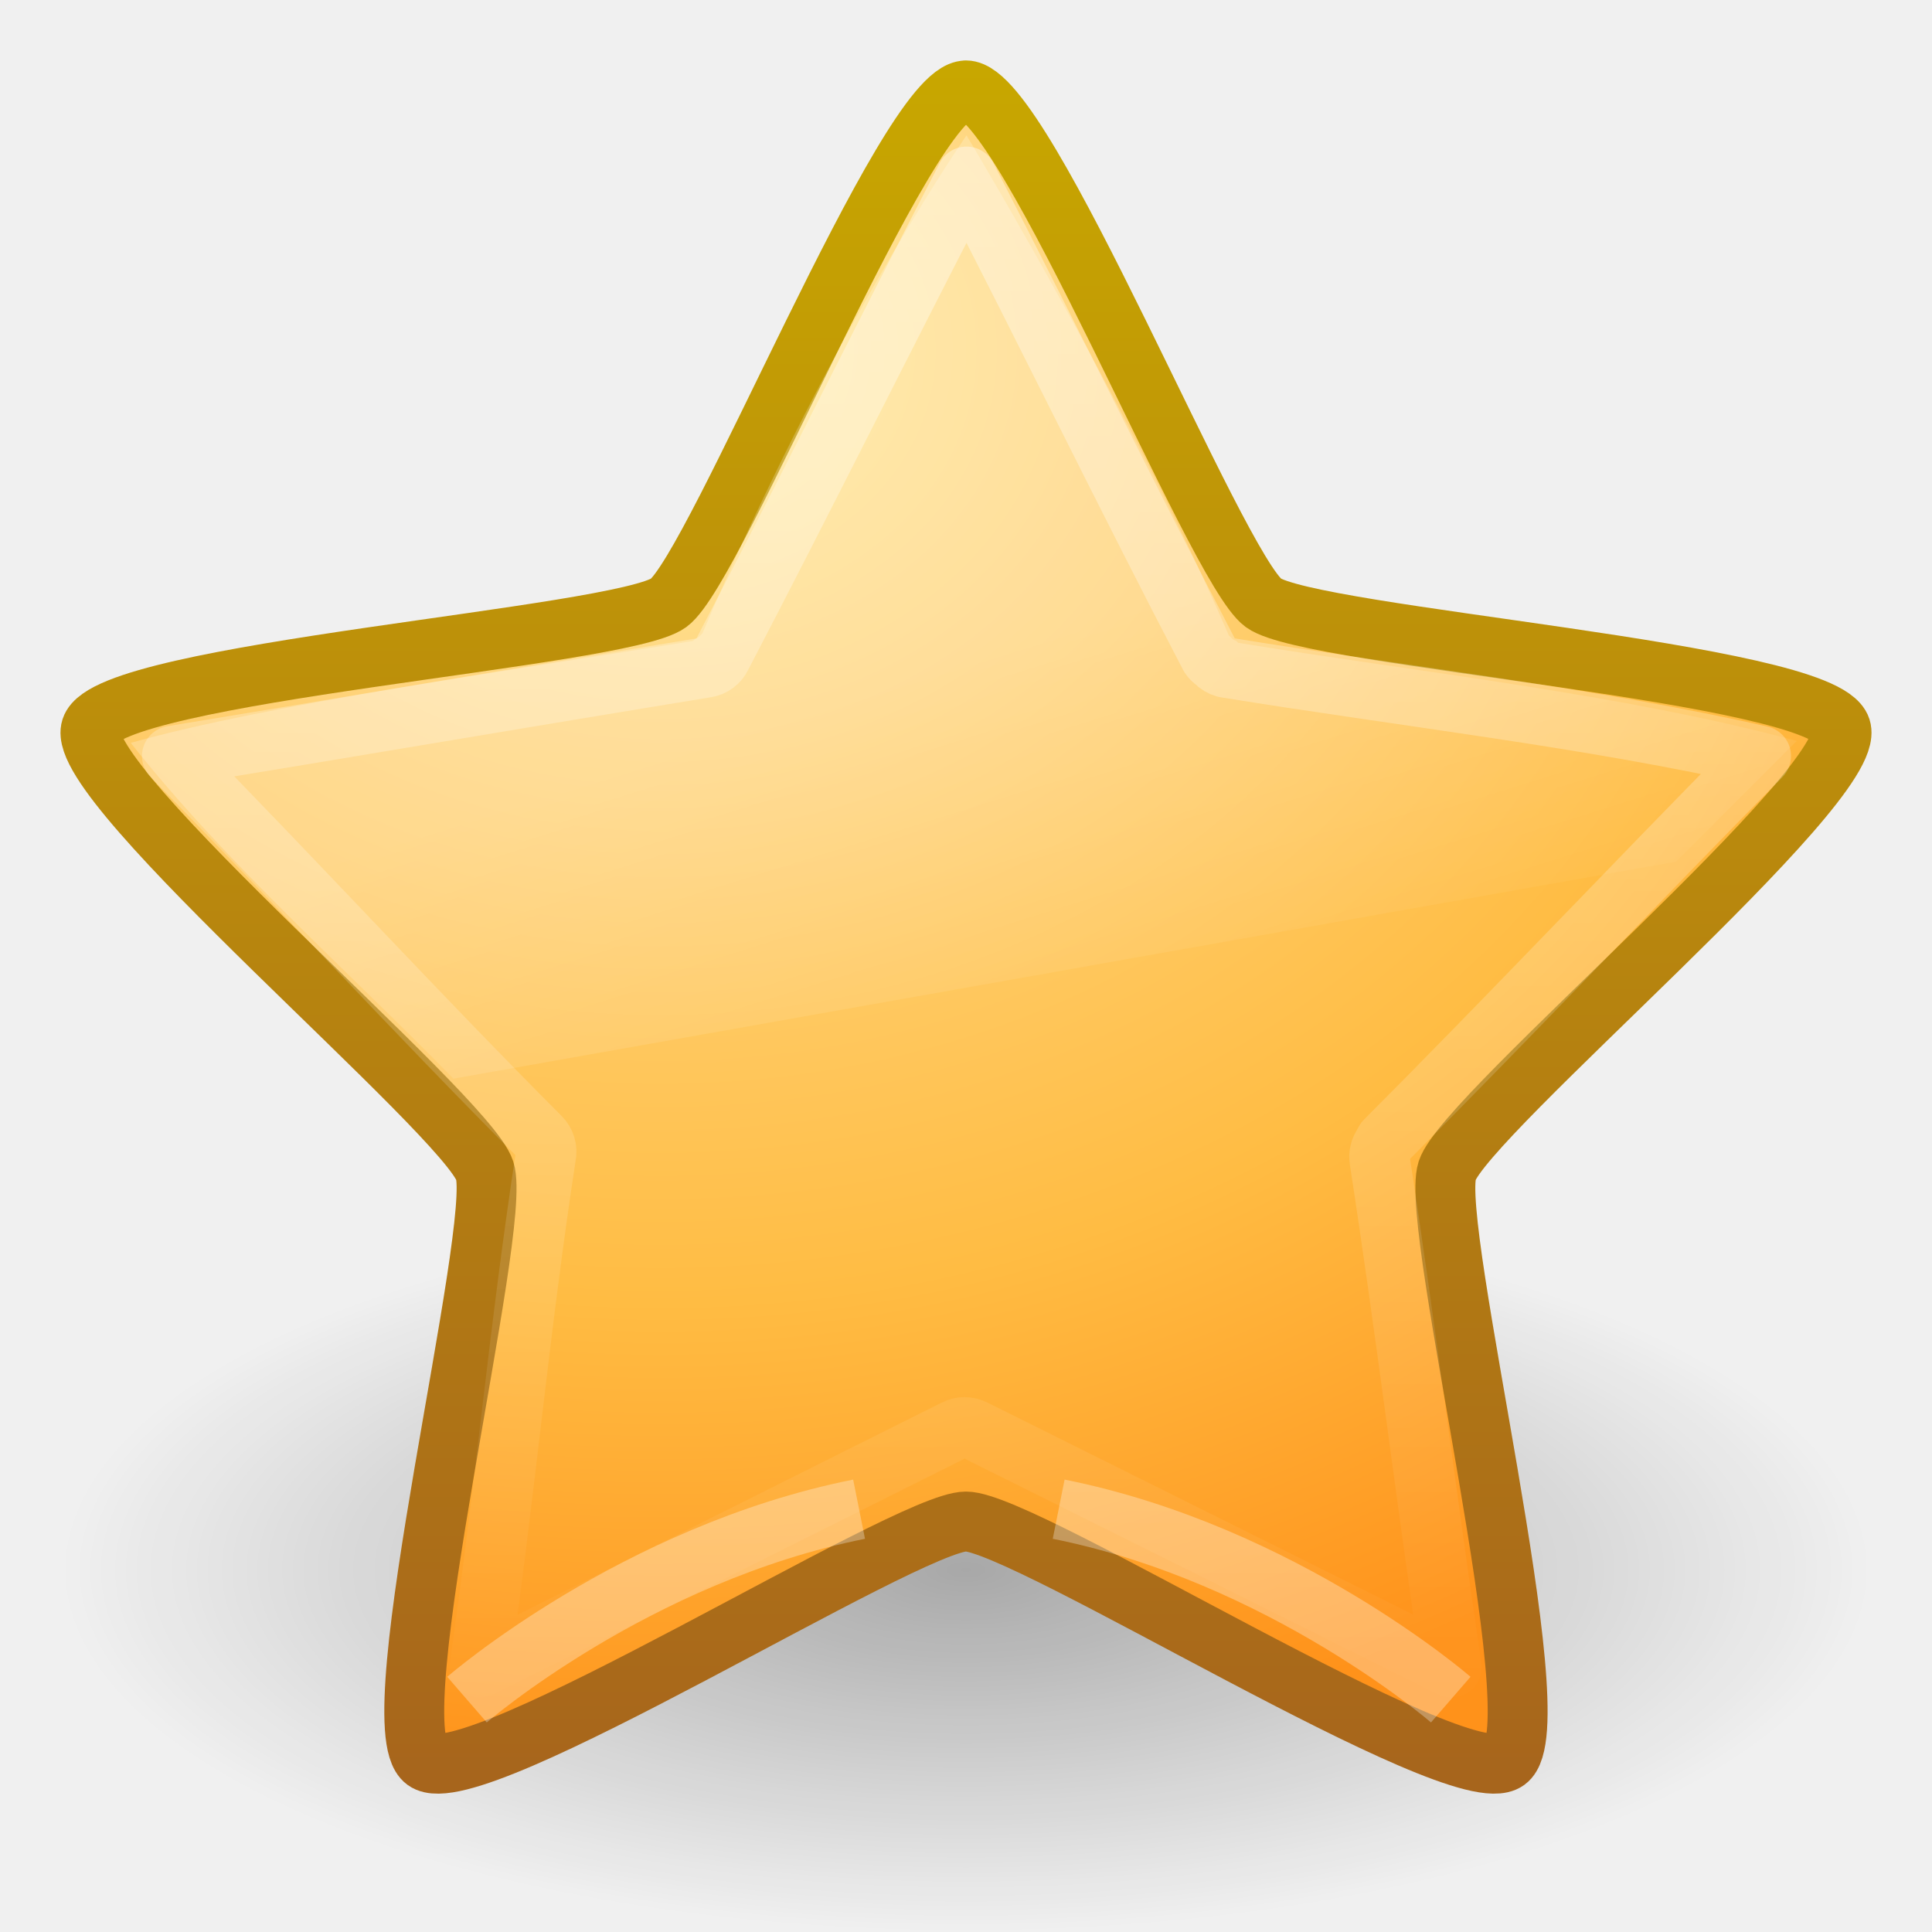
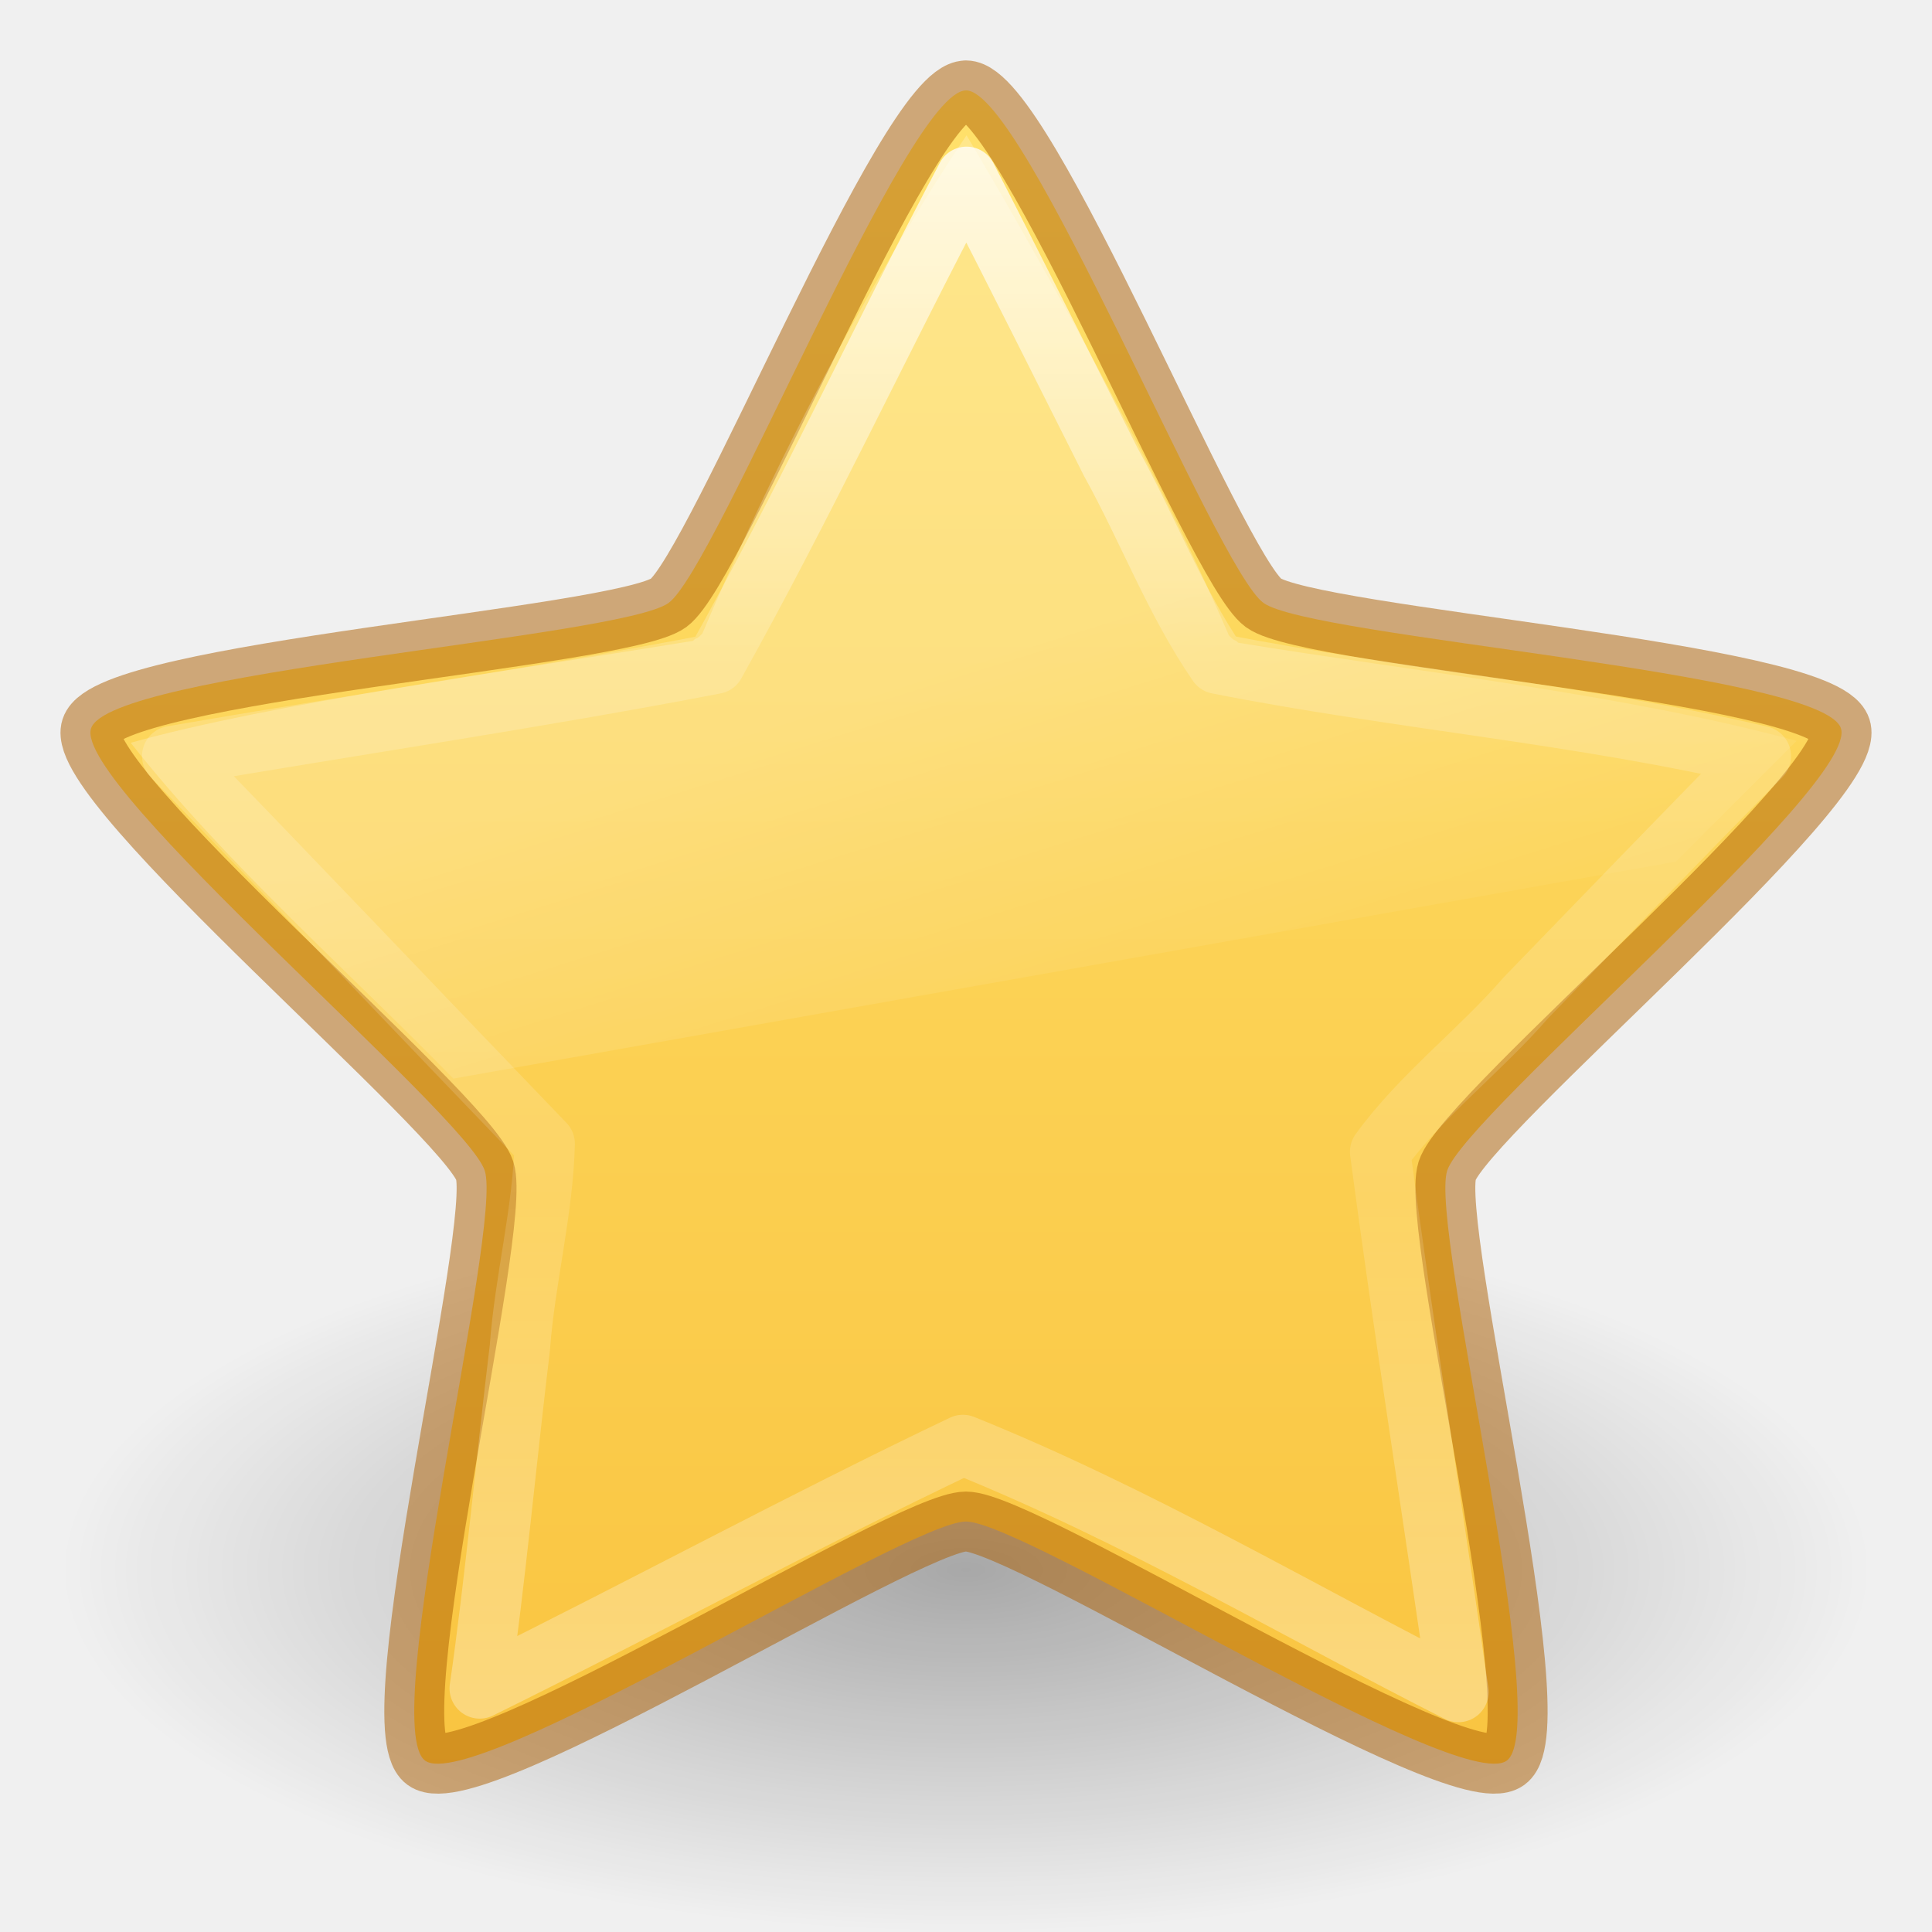
- <svg xmlns="http://www.w3.org/2000/svg" xmlns:xlink="http://www.w3.org/1999/xlink" width="32px" height="32px" id="svg3899" version="1.1">
-   <defs id="defs3901">
-     <linearGradient xlink:href="#linearGradient8265-821-176-38-919-66-249" id="linearGradient3855" gradientUnits="userSpaceOnUse" gradientTransform="matrix(0.6444462,0,0,0.6444462,2.163877,14.81136)" x1="11.566" y1="22.292" x2="15.215" y2="33.955" />
+ <svg xmlns="http://www.w3.org/2000/svg" xmlns:xlink="http://www.w3.org/1999/xlink" id="svg3883" height="32" width="32" version="1.1">
+   <defs id="defs3885">
+     <linearGradient id="linearGradient849">
+       <stop id="stop845" offset="0" style="stop-color:#ffe16b;stop-opacity:1" />
+       <stop id="stop847" offset="1" style="stop-color:#f9c440;stop-opacity:1" />
+     </linearGradient>
+     <linearGradient gradientTransform="matrix(0.6444462,0,0,0.6444462,2.453724,-1.478483)" gradientUnits="userSpaceOnUse" xlink:href="#linearGradient8265-821-176-38-919-66-249" id="linearGradient3855" y2="33.955" x2="15.215" y1="22.292" x1="11.566" />
    <linearGradient id="linearGradient8265-821-176-38-919-66-249">
-       <stop id="stop2687" style="stop-color:#ffffff;stop-opacity:0.275" offset="0" />
-       <stop id="stop2689" style="stop-color:#ffffff;stop-opacity:0" offset="1" />
+       <stop offset="0" style="stop-color:#ffffff;stop-opacity:0.275" id="stop2687" />
+       <stop offset="1" style="stop-color:#ffffff;stop-opacity:0" id="stop2689" />
    </linearGradient>
-     <linearGradient xlink:href="#linearGradient3642" id="linearGradient3851" gradientUnits="userSpaceOnUse" gradientTransform="matrix(0.6444462,0,0,0.6444462,0.2434839,16.8231)" x1="29.647" y1="2" x2="29.647" y2="43.444" />
-     <linearGradient id="linearGradient3642">
-       <stop style="stop-color:#ffffff;stop-opacity:1;" offset="0" id="stop3644" />
-       <stop style="stop-color:#ffffff;stop-opacity:0;" offset="1" id="stop3646" />
-     </linearGradient>
-     <radialGradient xlink:href="#linearGradient3690" id="radialGradient3627" gradientUnits="userSpaceOnUse" gradientTransform="matrix(0,1.710402,-2.03826,0,63.16229,-16.65789)" cx="13.139" cy="25.625" fx="13.139" fy="25.625" r="13.931" />
-     <linearGradient id="linearGradient3690">
-       <stop id="stop3692" style="stop-color:#ffeb9f;stop-opacity:1" offset="0" />
-       <stop id="stop3694" style="stop-color:#ffd57e;stop-opacity:1" offset="0.262" />
-       <stop id="stop3696" style="stop-color:#ffbc43;stop-opacity:1" offset="0.661" />
-       <stop id="stop3698" style="stop-color:#ff921a;stop-opacity:1" offset="1" />
-     </linearGradient>
-     <linearGradient xlink:href="#linearGradient3603" id="linearGradient3629" gradientUnits="userSpaceOnUse" gradientTransform="matrix(1.063904,0,0,1.067738,-6.856207,-9.162926)" x1="21.483" y1="36.255" x2="21.483" y2="9.58" />
-     <linearGradient id="linearGradient3603">
-       <stop id="stop3605" style="stop-color:#a7651c;stop-opacity:1" offset="0" />
-       <stop id="stop3607" style="stop-color:#c8a700;stop-opacity:1" offset="1" />
+     <linearGradient gradientTransform="matrix(0.6444462,0,0,0.6444462,0.5333307,0.533256)" gradientUnits="userSpaceOnUse" xlink:href="#linearGradient3881" id="linearGradient3841" y2="43.444" x2="29.647" y1="2" x1="29.647" />
+     <linearGradient id="linearGradient3881">
+       <stop offset="0" style="stop-color:#ffffff;stop-opacity:1" id="stop3883" />
+       <stop offset="0.334" style="stop-color:#ffffff;stop-opacity:0.235" id="stop3885" />
+       <stop offset="0.679" style="stop-color:#ffffff;stop-opacity:0.157" id="stop3887" />
+       <stop offset="1" style="stop-color:#ffffff;stop-opacity:0.392" id="stop3889" />
    </linearGradient>
    <linearGradient id="linearGradient8838">
-       <stop id="stop8840" style="stop-color:#000000;stop-opacity:1" offset="0" />
-       <stop id="stop8842" style="stop-color:#000000;stop-opacity:0" offset="1" />
+       <stop offset="0" style="stop-color:#000000;stop-opacity:1" id="stop8840" />
+       <stop offset="1" style="stop-color:#000000;stop-opacity:0" id="stop8842" />
    </linearGradient>
-     <radialGradient r="10.625" fy="4.625" fx="62.625" cy="4.625" cx="62.625" gradientTransform="matrix(1.411765,0,0,0.5647051,-72.41173,23.38824)" gradientUnits="userSpaceOnUse" id="radialGradient3897" xlink:href="#linearGradient8838" />
+     <radialGradient gradientTransform="matrix(1.411765,0,0,0.5647051,-72.41173,23.38824)" gradientUnits="userSpaceOnUse" xlink:href="#linearGradient8838" id="radialGradient3881" fy="4.625" fx="62.625" r="10.625" cy="4.625" cx="62.625" />
+     <linearGradient gradientUnits="userSpaceOnUse" y2="29.618" x2="16" y1="1.497" x1="16" id="linearGradient851" xlink:href="#linearGradient849" />
  </defs>
-   <g id="layer1">
-     <path style="opacity:0.3;fill:url(#radialGradient3897);fill-opacity:1;fill-rule:evenodd;stroke:none;stroke-width:1;marker:none;visibility:visible;display:inline;overflow:visible" id="path8836" d="m 31,26 c 0,3.314 -6.716,6 -15,6 C 7.716,32 1,29.314 1,26 1,22.686 7.716,20 16,20 c 8.284,0 15,2.686 15,6 l 0,0 z" />
-     <path style="fill:url(#radialGradient3627);fill-opacity:1;fill-rule:nonzero;stroke:url(#linearGradient3629);stroke-width:0.992;stroke-linecap:butt;stroke-linejoin:round;stroke-miterlimit:4;stroke-opacity:1;stroke-dasharray:none;stroke-dashoffset:0;marker:none;visibility:visible;display:inline;overflow:visible" id="path1307" d="m 16,1.497 c 0.979,0 4.134,7.911 4.926,8.488 0.792,0.577 9.264,1.145 9.566,2.079 0.302,0.934 -6.219,6.391 -6.522,7.325 -0.302,0.934 1.778,9.196 0.986,9.773 -0.792,0.577 -7.978,-3.961 -8.957,-3.961 -0.979,0 -8.165,4.539 -8.957,3.961 C 6.251,28.585 8.332,20.324 8.029,19.39 7.727,18.455 1.205,12.999 1.508,12.065 1.81,11.13 10.282,10.563 11.074,9.986 c 0.792,-0.577 3.947,-8.488 4.926,-8.488 z" />
-     <path style="opacity:0.3;fill:none;stroke:#ffffff;stroke-width:1;stroke-linecap:butt;stroke-linejoin:miter;stroke-miterlimit:4;stroke-opacity:1;stroke-dasharray:none;display:inline" id="path11014" d="m 24.029,28.151 c 0,0 -2.783,-2.412 -6.494,-3.154" />
-     <path style="opacity:0.3;fill:none;stroke:#ffffff;stroke-width:1;stroke-linecap:butt;stroke-linejoin:miter;stroke-miterlimit:4;stroke-opacity:1;stroke-dasharray:none;display:inline" id="path11985" d="m 7.735,28.151 c 0,0 2.783,-2.412 6.494,-3.154" />
-     <path transform="translate(0.2898468,-16.28985)" style="opacity:0.4;fill:none;stroke:url(#linearGradient3851);stroke-width:1;stroke-linecap:butt;stroke-linejoin:round;stroke-miterlimit:4;stroke-opacity:1;stroke-dasharray:none;stroke-dashoffset:0;marker:none;visibility:visible;display:inline;overflow:visible" id="path3849" d="m 15.719,19.219 c -1.347,2.603 -2.712,5.352 -4.062,7.938 a 0.335,0.335 0 0 1 -0.25,0.188 C 8.5,27.818 5.486,28.334 2.562,28.812 4.618,30.902 6.602,33.066 8.656,35.125 A 0.335,0.335 0 0 1 8.75,35.438 c -0.439,2.86 -0.68,5.604 -1.094,8.469 l 7.875,-3.938 a 0.335,0.335 0 0 1 0.312,0 L 23.75,43.906 C 23.326,41.056 23.003,38.365 22.562,35.5 a 0.335,0.335 0 0 1 0.062,-0.25 0.335,0.335 0 0 1 0.031,-0.062 C 24.725,33.114 26.798,30.915 28.875,28.812 26.12,28.183 22.935,27.822 20,27.344 A 0.335,0.335 0 0 1 19.844,27.25 0.335,0.335 0 0 1 19.75,27.156 c -1.351,-2.586 -2.689,-5.337 -4.031,-7.938 z" />
-     <path transform="translate(0.2898468,-16.28985)" style="opacity:0.8;fill:url(#linearGradient3855);fill-opacity:1;fill-rule:nonzero;stroke:none;stroke-width:1;marker:none;visibility:visible;display:inline;overflow:visible;enable-background:accumulate" id="path3853" d="m 15.719,18.531 c -0.254,0.374 -2.347,3.473 -4.375,8.25 A 0.206,0.206 0 0 1 11.312,26.812 0.206,0.206 0 0 1 11.219,26.875 0.206,0.206 0 0 1 11.188,26.906 c -3.005,0.49 -7.003,1.039 -9.312,1.688 1.578,2.001 3.56,3.737 5.344,5.562 l 20.25,-3.594 c 0.583,-0.584 1.713,-1.713 2,-2 -2.872,-0.777 -6.239,-1.134 -9.25,-1.625 A 0.206,0.206 0 0 1 20.188,26.906 0.206,0.206 0 0 1 20.094,26.844 0.206,0.206 0 0 1 20.062,26.812 c -1.525,-3.541 -4.056,-7.801 -4.344,-8.281 z" />
-   </g>
+   <path d="m 31,26 c 0,3.314 -6.716,6 -15,6 C 7.716,32 1,29.314 1,26 1,22.686 7.716,20 16,20 c 8.284,0 15,2.686 15,6 z" id="path8836" style="display:inline;overflow:visible;visibility:visible;opacity:0.3;fill:url(#radialGradient3881);fill-opacity:1;fill-rule:evenodd;stroke:none;stroke-width:1;marker:none" />
+   <path d="m 16,1.497 c 0.979,0 4.134,7.911 4.926,8.488 0.792,0.577 9.264,1.145 9.566,2.079 0.302,0.934 -6.219,6.391 -6.522,7.325 -0.302,0.934 1.778,9.196 0.986,9.773 -0.792,0.577 -7.978,-3.961 -8.957,-3.961 -0.979,0 -8.165,4.539 -8.957,3.961 C 6.251,28.585 8.332,20.324 8.029,19.39 7.727,18.455 1.205,12.999 1.508,12.065 1.81,11.13 10.282,10.563 11.074,9.986 c 0.792,-0.577 3.947,-8.488 4.926,-8.488 z" id="path1307" style="display:inline;overflow:visible;visibility:visible;fill:url(#linearGradient851);fill-opacity:1;fill-rule:nonzero;stroke:#ad5f00;stroke-width:0.992;stroke-linecap:butt;stroke-linejoin:round;stroke-miterlimit:4;stroke-dasharray:none;stroke-dashoffset:0;stroke-opacity:0.498;marker:none" />
+   <path d="m 16.009,2.929 c -1.412,2.674 -2.696,5.432 -4.168,8.065 -2.974,0.572 -5.995,1.013 -8.988,1.529 2.069,2.127 4.115,4.287 6.169,6.422 -0.028,1.12 -0.33,2.255 -0.412,3.383 -0.215,1.763 -0.409,3.879 -0.664,5.638 2.67,-1.317 5.319,-2.754 8.003,-4.033 2.889,1.163 5.624,2.788 8.207,4.092 -0.404,-2.844 -0.922,-6.105 -1.297,-8.947 0.678,-0.937 1.653,-1.672 2.416,-2.553 1.295,-1.335 2.582,-2.678 3.89,-4.001 C 26.202,11.826 23.142,11.581 20.171,10.994 19.464,9.968 19.007,8.751 18.399,7.654 17.605,6.078 16.818,4.497 16.009,2.929 Z" id="path3849" style="display:inline;overflow:visible;visibility:visible;opacity:0.8;fill:none;stroke:url(#linearGradient3841);stroke-width:1;stroke-linecap:butt;stroke-linejoin:round;stroke-miterlimit:4;stroke-dasharray:none;stroke-dashoffset:0;stroke-opacity:1;marker:none" />
+   <path d="m 16.009,2.241 c -0.254,0.374 -2.347,3.473 -4.375,8.25 a 0.206,0.206 0 0 1 -0.031,0.031 0.206,0.206 0 0 1 -0.094,0.062 0.206,0.206 0 0 1 -0.031,0.031 c -3.005,0.49 -7.003,1.039 -9.313,1.688 1.578,2.001 3.56,3.737 5.344,5.562 l 20.25,-3.594 c 0.583,-0.584 1.713,-1.713 2,-2 -2.872,-0.777 -6.239,-1.134 -9.25,-1.625 a 0.206,0.206 0 0 1 -0.031,-0.031 0.206,0.206 0 0 1 -0.094,-0.062 0.206,0.206 0 0 1 -0.031,-0.031 C 18.827,6.982 16.296,2.722 16.009,2.241 Z" id="path3853" style="display:inline;overflow:visible;visibility:visible;opacity:0.8;fill:url(#linearGradient3855);fill-opacity:1;fill-rule:nonzero;stroke:none;stroke-width:1;marker:none;enable-background:accumulate" />
</svg>
